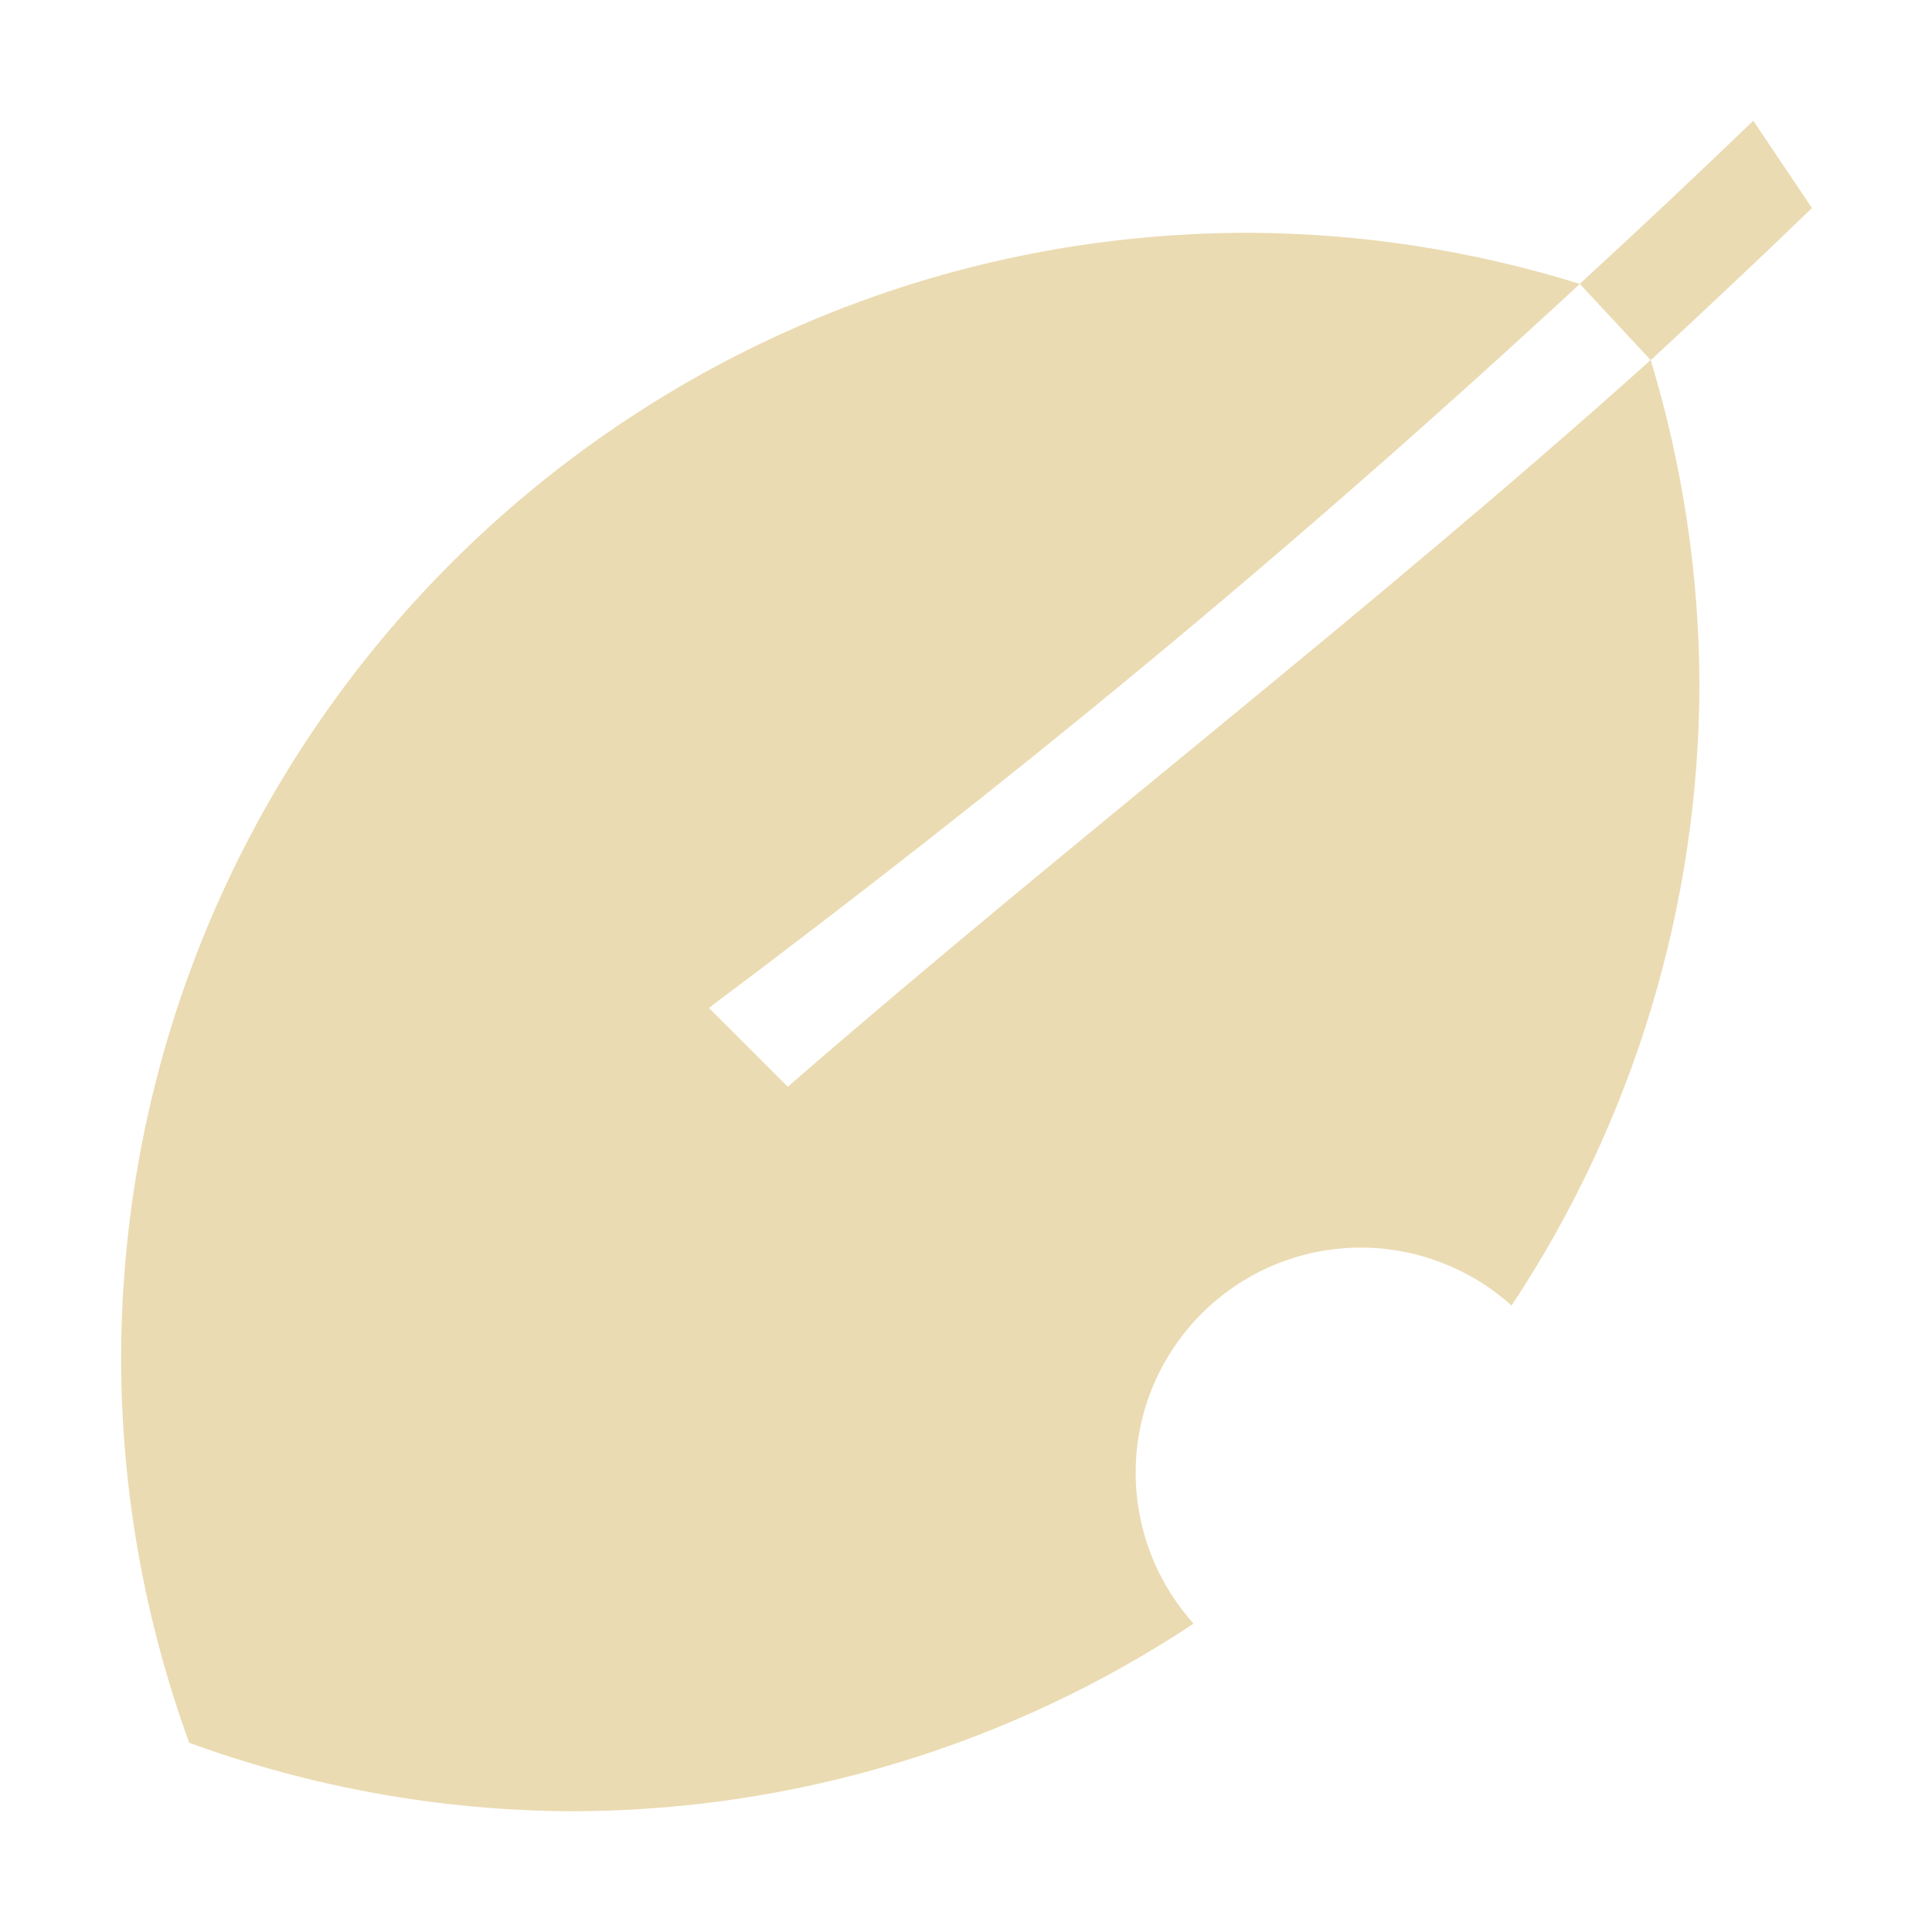
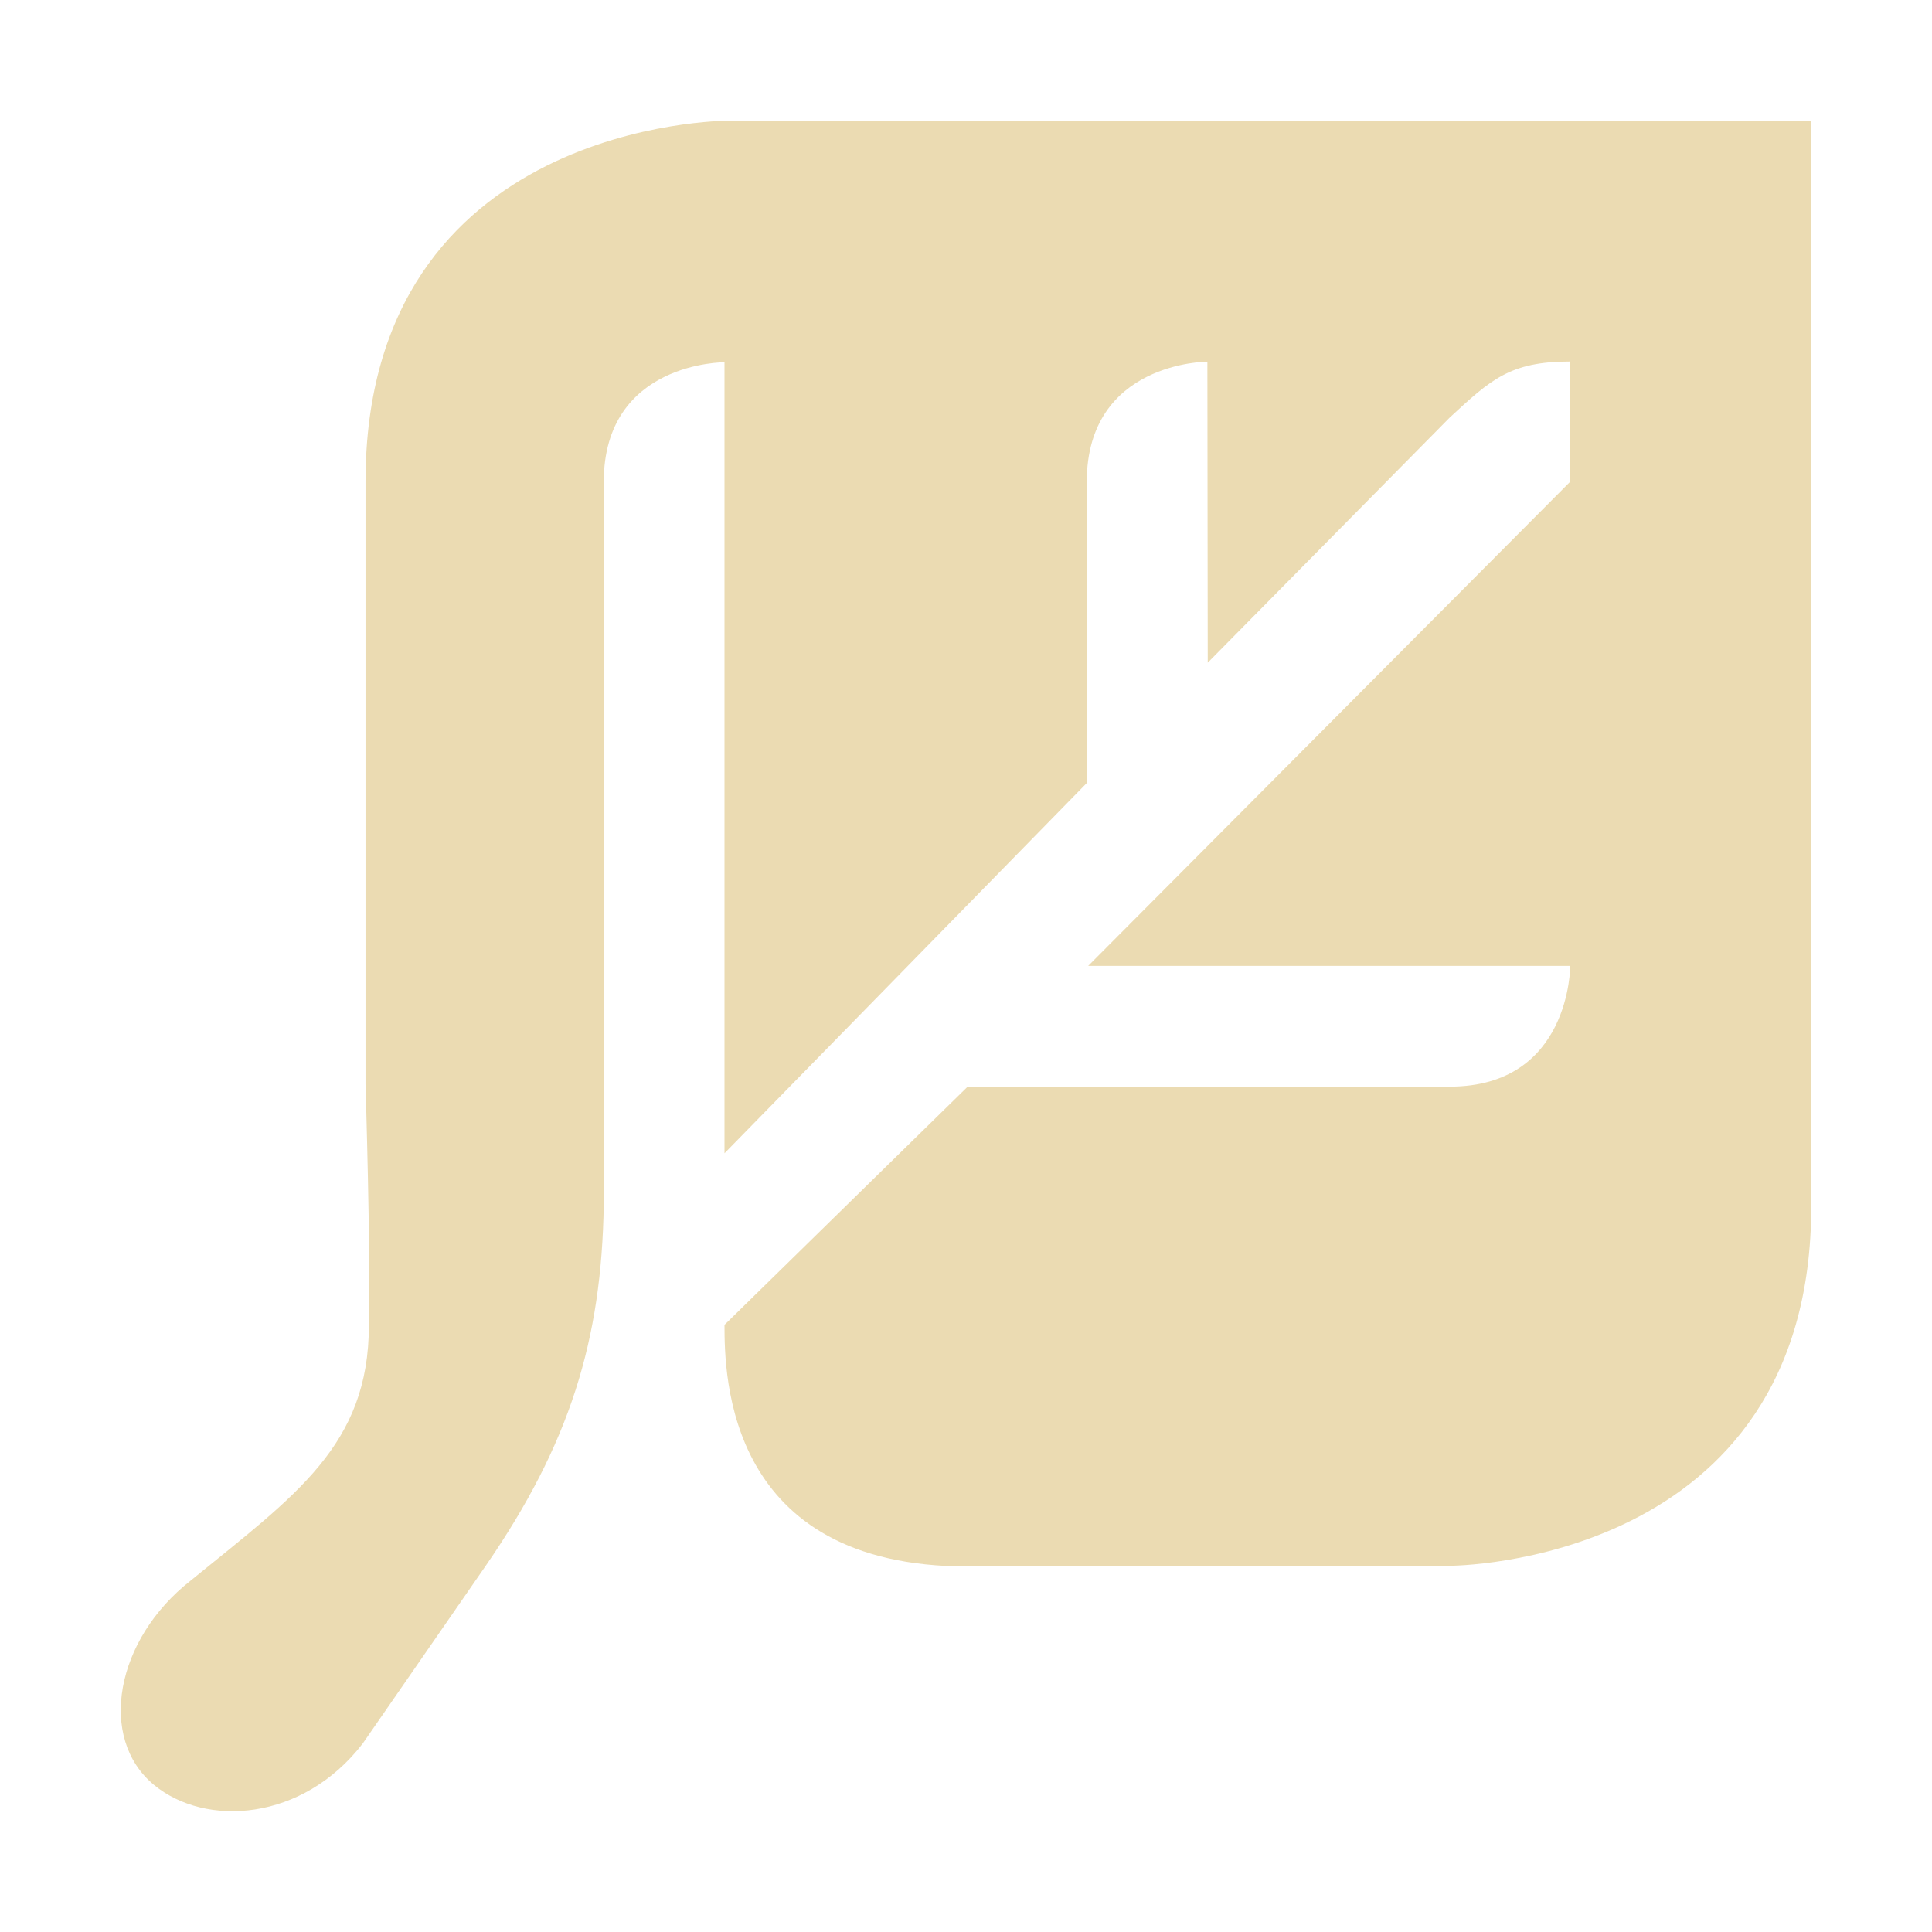
<svg xmlns="http://www.w3.org/2000/svg" width="16" height="16" version="1.1">
  <defs>
    <style id="current-color-scheme" type="text/css">.ColorScheme-Text { color:#ebdbb2; } .ColorScheme-Highlight { color:#458588; }</style>
  </defs>
-   <path class="ColorScheme-Text" d="m14.52 1c-0.474 0.456-0.954 0.907-1.437 1.351-0.887-0.276-1.811-0.42-2.743-0.423-5.157 0-9.337 4.18-9.337 9.337 0.003 1.08 0.194 2.152 0.564 3.168 1.016 0.371 2.089 0.563 3.17 0.567 1.831-0.002 3.622-0.542 5.148-1.554-0.308-0.342-0.479-0.786-0.48-1.247 0-1.032 0.836-1.867 1.867-1.867 0.46 9.34e-4 0.904 0.172 1.246 0.48 1.012-1.527 1.553-3.316 1.556-5.148-0.003-0.909-0.14-1.812-0.403-2.681 0.449-0.417 0.896-0.836 1.335-1.26zm-1.437 1.351 0.587 0.631c-2.331 2.091-4.781 3.964-7.146 6.018l-0.653-0.653c2.471-1.852 4.741-3.71 7.213-5.996z" fill="currentColor" />
+   <path class="ColorScheme-Text" d="m6.021 1s-2.994 0-2.994 2.992v4.987s0.044 1.415 0.028 1.995c0 0.997-0.609 1.409-1.475 2.115-0.626 0.489-0.772 1.306-0.306 1.692 0.429 0.355 1.233 0.303 1.73-0.342l1.018-1.471c0.697-1.011 0.961-1.871 0.978-2.992v-5.984c0-0.997 1-0.992 1-0.992v6.551l3-3.066v-2.493c0-0.997 0.999-0.997 0.999-0.997l3e-3 2.493 2.004-2.03c0.337-0.311 0.497-0.464 0.993-0.464l3e-3 0.997-3.99 4.008h3.992s3e-3 1-0.998 1h-3.992l-2.014 1.973c0 0.425 0.018 2.001 2.014 2.001l3.995-6e-3s2.994 0 2.991-2.982v-8.986z" fill="currentColor" />
</svg>
